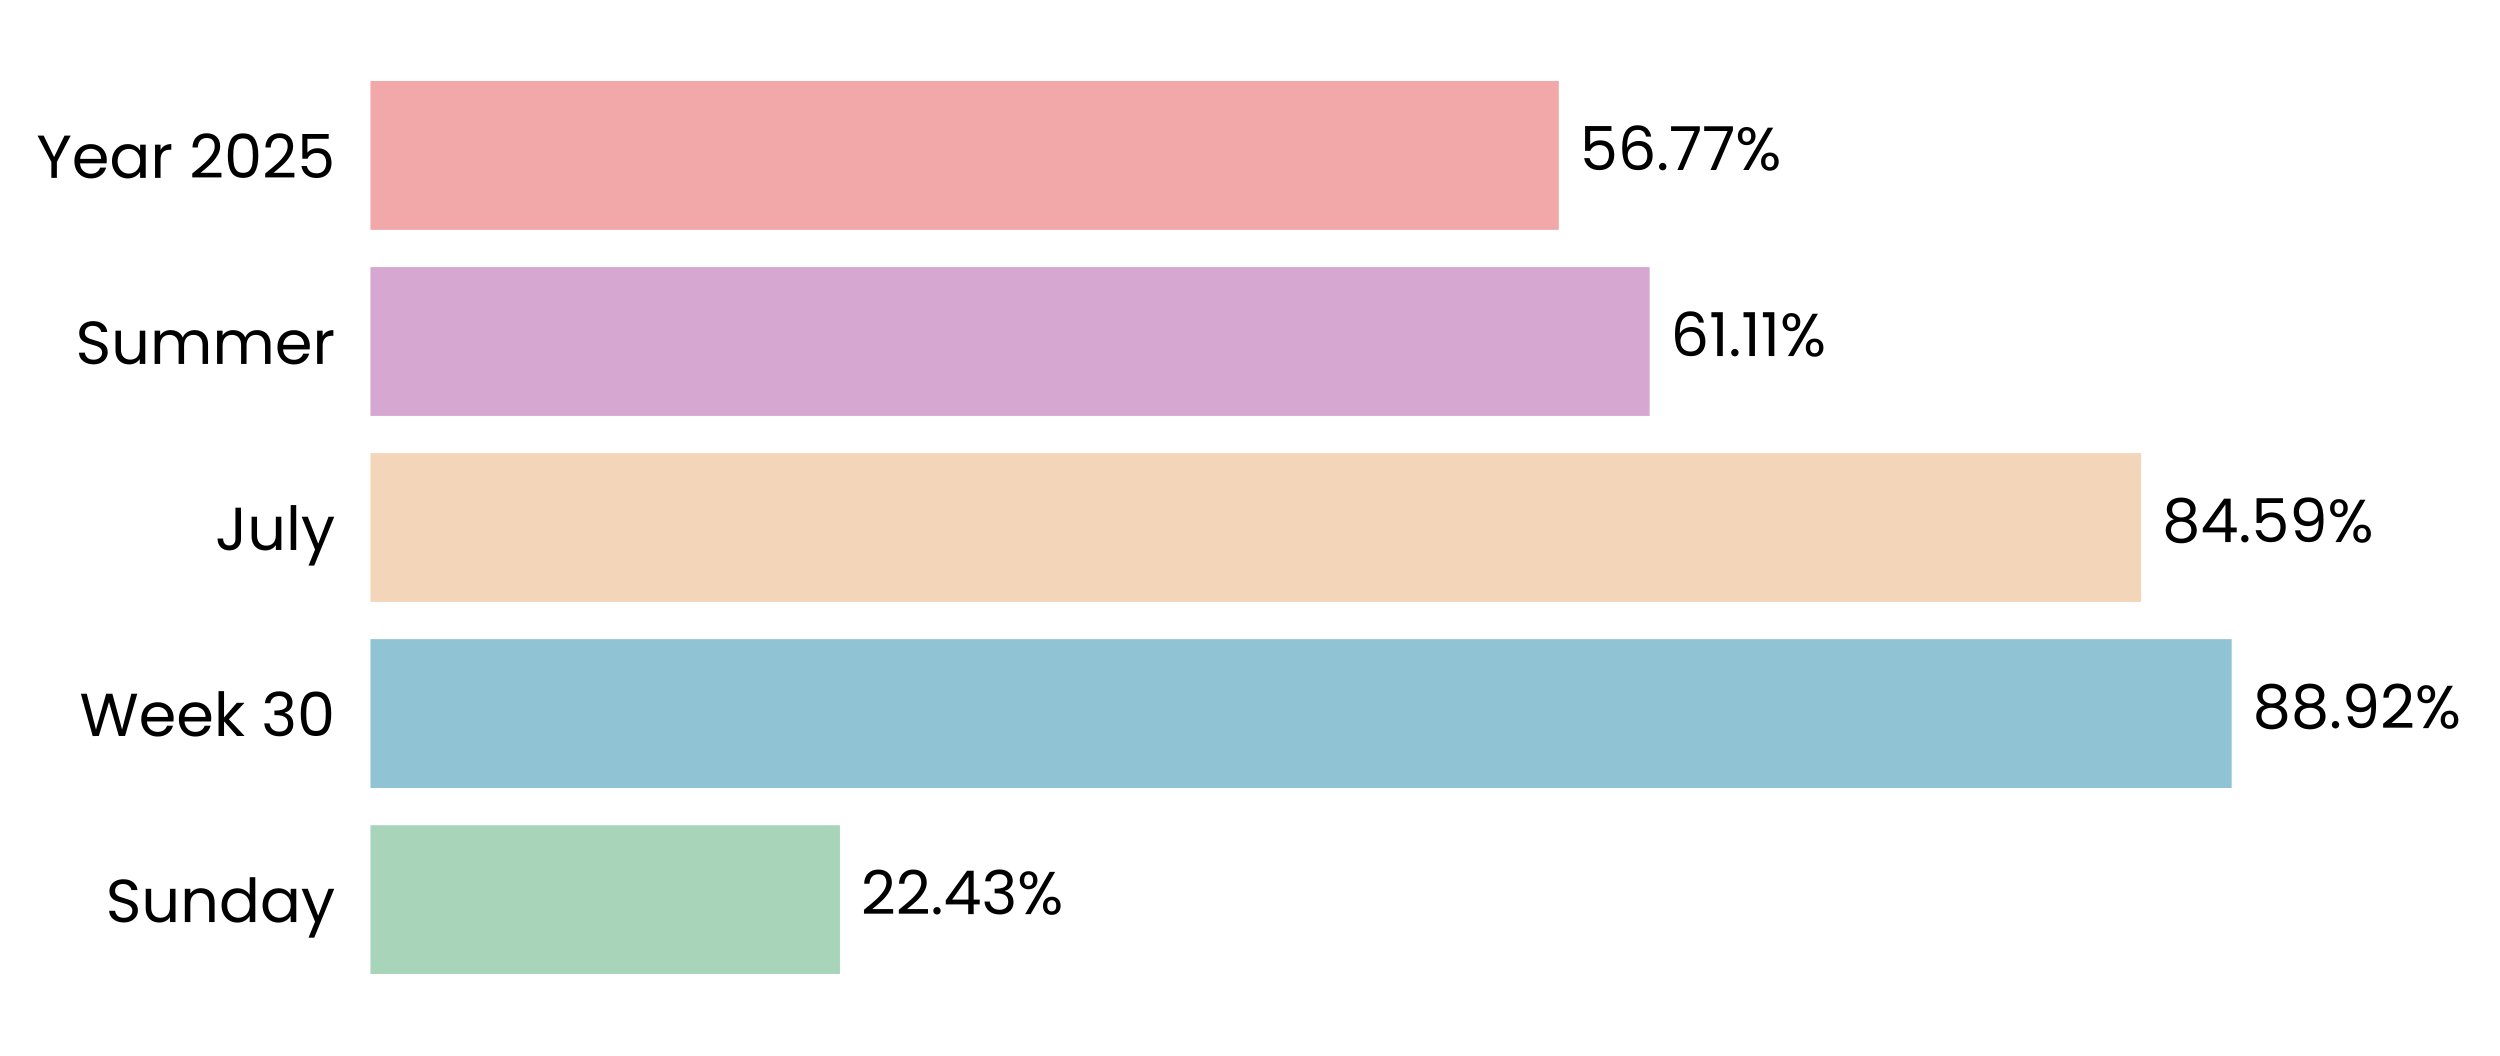
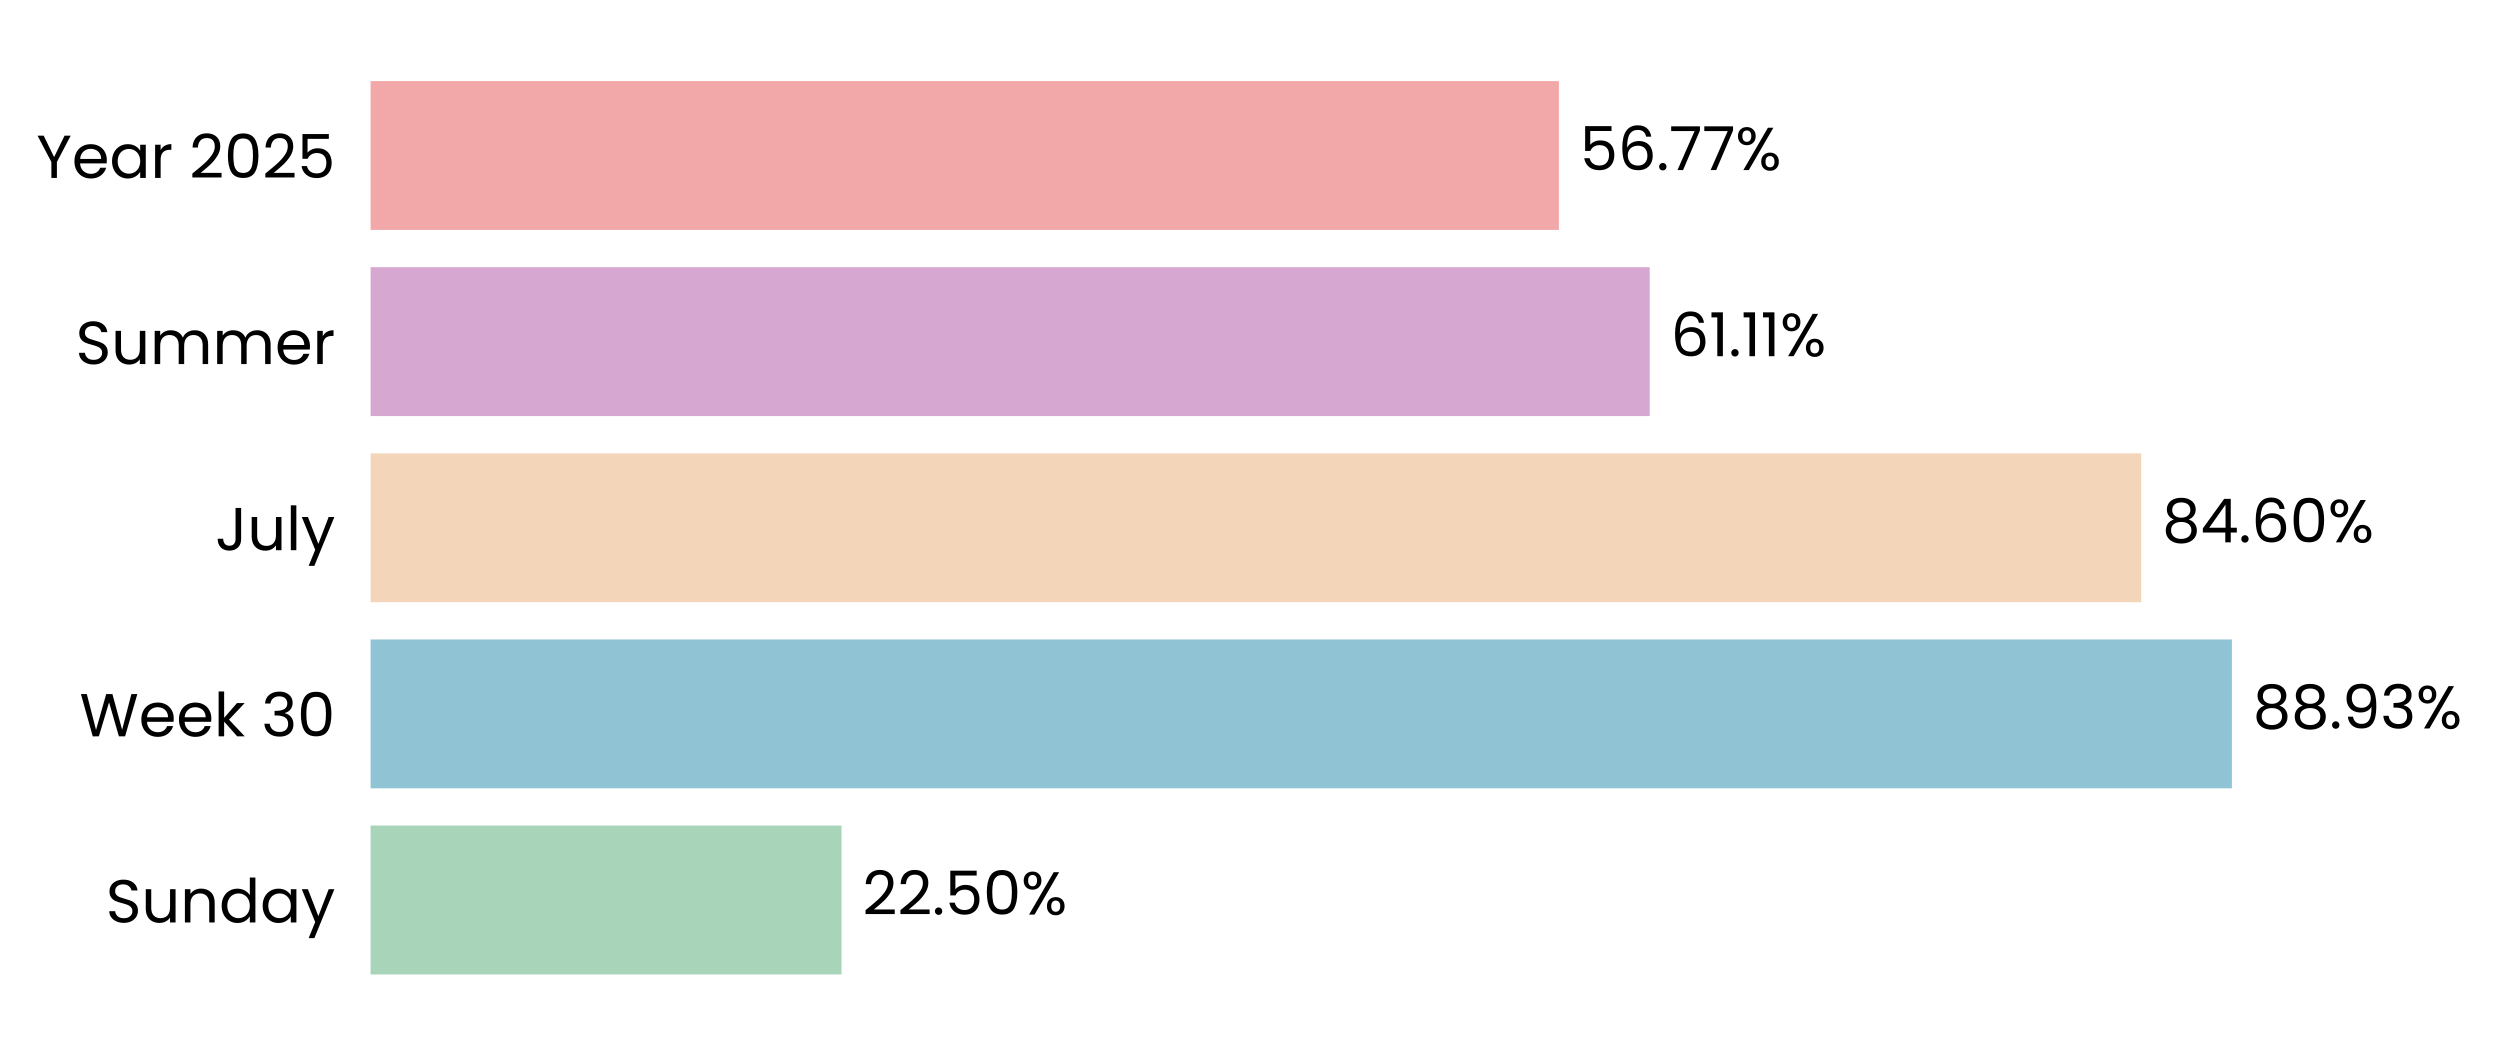
- <svg xmlns="http://www.w3.org/2000/svg" xmlns:xlink="http://www.w3.org/1999/xlink" width="494.759pt" height="208.8pt" viewBox="0 0 494.759 208.8" version="1.1">
+ <svg xmlns="http://www.w3.org/2000/svg" xmlns:xlink="http://www.w3.org/1999/xlink" width="494.54pt" height="208.8pt" viewBox="0 0 494.54 208.8" version="1.1">
  <defs>
    <style type="text/css">*{stroke-linejoin: round; stroke-linecap: butt}</style>
  </defs>
  <g id="figure_1">
    <g id="patch_1">
-       <path d="M 0 208.8  L 494.759 208.8  L 494.759 0  L 0 0  L 0 208.8  z " style="fill: none" />
+       <path d="M 0 208.8  L 494.54 208.8  L 494.54 0  L 0 0  L 0 208.8  z " style="fill: none" />
    </g>
    <g id="axes_1">
      <g id="patch_2">
-         <path d="M 73.311 201.6  L 487.559 201.6  L 487.559 7.2  L 73.311 7.2  L 73.311 201.6  z " style="fill: none" />
+         <path d="M 73.311 201.6  L 487.34 201.6  L 487.34 7.2  L 73.311 7.2  L 73.311 201.6  z " style="fill: none" />
      </g>
      <g id="patch_3">
-         <path d="M 73.311 192.764  L 166.229 192.764  L 166.229 163.309  L 73.311 163.309  z " clip-path="url(#p494f134cb1)" style="fill: #a8d5ba" />
+         <path d="M 73.311 192.764  L 166.468 192.764  L 166.468 163.309  L 73.311 163.309  z " clip-path="url(#pa2a5792113)" style="fill: #a8d5ba" />
      </g>
      <g id="patch_4">
-         <path d="M 73.311 155.945  L 441.655 155.945  L 441.655 126.491  L 73.311 126.491  z " clip-path="url(#p494f134cb1)" style="fill: #90c3d4" />
+         <path d="M 73.311 155.945  L 441.501 155.945  L 441.501 126.491  L 73.311 126.491  z " clip-path="url(#pa2a5792113)" style="fill: #90c3d4" />
      </g>
      <g id="patch_5">
-         <path d="M 73.311 119.127  L 423.742 119.127  L 423.742 89.673  L 73.311 89.673  z " clip-path="url(#p494f134cb1)" style="fill: #f3d6ba" />
+         <path d="M 73.311 119.127  L 423.566 119.127  L 423.566 89.673  L 73.311 89.673  z " clip-path="url(#pa2a5792113)" style="fill: #f3d6ba" />
      </g>
      <g id="patch_6">
-         <path d="M 73.311 82.309  L 326.472 82.309  L 326.472 52.855  L 73.311 52.855  z " clip-path="url(#p494f134cb1)" style="fill: #d6a8d1" />
+         <path d="M 73.311 82.309  L 326.341 82.309  L 326.341 52.855  L 73.311 52.855  z " clip-path="url(#pa2a5792113)" style="fill: #d6a8d1" />
      </g>
      <g id="patch_7">
-         <path d="M 73.311 45.491  L 308.495 45.491  L 308.495 16.036  L 73.311 16.036  z " clip-path="url(#p494f134cb1)" style="fill: #f2a8a8" />
+         <path d="M 73.311 45.491  L 308.372 45.491  L 308.372 16.036  L 73.311 16.036  z " clip-path="url(#pa2a5792113)" style="fill: #f2a8a8" />
      </g>
      <g id="matplotlib.axis_1">
        <g id="ytick_1">
          <g id="text_1">
            <g transform="translate(20.92875 182.4764) scale(0.12 -0.12)">
              <defs>
                <path id="Poppins-Regular-53" d="M 1907 -45  Q 1466 -45 1117 112  Q 768 269 569 547  Q 371 826 365 1190  L 986 1190  Q 1018 877 1245 662  Q 1472 448 1907 448  Q 2323 448 2563 656  Q 2803 864 2803 1190  Q 2803 1446 2662 1606  Q 2522 1766 2310 1849  Q 2099 1933 1741 2029  Q 1299 2144 1033 2259  Q 768 2374 579 2620  Q 390 2867 390 3283  Q 390 3648 576 3929  Q 762 4211 1098 4364  Q 1434 4518 1869 4518  Q 2496 4518 2896 4204  Q 3296 3891 3347 3373  L 2707 3373  Q 2675 3629 2438 3824  Q 2202 4019 1811 4019  Q 1446 4019 1216 3830  Q 986 3642 986 3302  Q 986 3059 1123 2905  Q 1261 2752 1462 2672  Q 1664 2592 2029 2490  Q 2470 2368 2739 2249  Q 3008 2131 3200 1884  Q 3392 1638 3392 1216  Q 3392 890 3219 602  Q 3046 314 2707 134  Q 2368 -45 1907 -45  z " transform="scale(0.015625)" />
                <path id="Poppins-Regular-75" d="M 3603 3507  L 3603 0  L 3021 0  L 3021 518  Q 2854 250 2556 99  Q 2259 -51 1901 -51  Q 1491 -51 1164 118  Q 838 288 649 627  Q 461 966 461 1453  L 461 3507  L 1037 3507  L 1037 1530  Q 1037 1011 1299 732  Q 1562 454 2016 454  Q 2483 454 2752 742  Q 3021 1030 3021 1581  L 3021 3507  L 3603 3507  z " transform="scale(0.015625)" />
                <path id="Poppins-Regular-6e" d="M 2202 3571  Q 2842 3571 3238 3184  Q 3635 2797 3635 2067  L 3635 0  L 3059 0  L 3059 1984  Q 3059 2509 2796 2787  Q 2534 3066 2080 3066  Q 1619 3066 1347 2778  Q 1075 2490 1075 1939  L 1075 0  L 493 0  L 493 3507  L 1075 3507  L 1075 3008  Q 1248 3277 1545 3424  Q 1843 3571 2202 3571  z " transform="scale(0.015625)" />
                <path id="Poppins-Regular-64" d="M 275 1766  Q 275 2304 492 2710  Q 710 3117 1091 3341  Q 1472 3565 1946 3565  Q 2355 3565 2707 3376  Q 3059 3187 3245 2880  L 3245 4736  L 3834 4736  L 3834 0  L 3245 0  L 3245 659  Q 3072 346 2733 144  Q 2394 -58 1939 -58  Q 1472 -58 1091 172  Q 710 403 492 819  Q 275 1235 275 1766  z M 3245 1760  Q 3245 2157 3085 2451  Q 2925 2746 2653 2902  Q 2381 3059 2054 3059  Q 1728 3059 1459 2905  Q 1190 2752 1030 2457  Q 870 2163 870 1766  Q 870 1363 1030 1065  Q 1190 768 1459 611  Q 1728 454 2054 454  Q 2381 454 2653 611  Q 2925 768 3085 1065  Q 3245 1363 3245 1760  z " transform="scale(0.015625)" />
                <path id="Poppins-Regular-61" d="M 275 1766  Q 275 2304 492 2710  Q 710 3117 1091 3341  Q 1472 3565 1939 3565  Q 2400 3565 2739 3366  Q 3078 3168 3245 2867  L 3245 3507  L 3834 3507  L 3834 0  L 3245 0  L 3245 653  Q 3072 346 2729 144  Q 2387 -58 1933 -58  Q 1466 -58 1088 172  Q 710 403 492 819  Q 275 1235 275 1766  z M 3245 1760  Q 3245 2157 3085 2451  Q 2925 2746 2653 2902  Q 2381 3059 2054 3059  Q 1728 3059 1459 2905  Q 1190 2752 1030 2457  Q 870 2163 870 1766  Q 870 1363 1030 1065  Q 1190 768 1459 611  Q 1728 454 2054 454  Q 2381 454 2653 611  Q 2925 768 3085 1065  Q 3245 1363 3245 1760  z " transform="scale(0.015625)" />
                <path id="Poppins-Regular-79" d="M 3514 3507  L 1402 -1651  L 800 -1651  L 1491 38  L 77 3507  L 723 3507  L 1824 666  L 2912 3507  L 3514 3507  z " transform="scale(0.015625)" />
              </defs>
              <use xlink:href="#Poppins-Regular-53" />
              <use xlink:href="#Poppins-Regular-75" transform="translate(58.7 0)" />
              <use xlink:href="#Poppins-Regular-6e" transform="translate(122.7 0)" />
              <use xlink:href="#Poppins-Regular-64" transform="translate(186.7 0)" />
              <use xlink:href="#Poppins-Regular-61" transform="translate(254.3 0)" />
              <use xlink:href="#Poppins-Regular-79" transform="translate(321.8999 0)" />
            </g>
          </g>
        </g>
        <g id="ytick_2">
          <g id="text_2">
            <g transform="translate(15.73125 145.6582) scale(0.12 -0.12)">
              <defs>
                <path id="Poppins-Regular-57" d="M 6099 4461  L 4806 0  L 4154 0  L 3117 3590  L 2042 0  L 1395 -6  L 147 4461  L 768 4461  L 1741 678  L 2816 4461  L 3469 4461  L 4493 691  L 5472 4461  L 6099 4461  z " transform="scale(0.015625)" />
                <path id="Poppins-Regular-65" d="M 3693 1888  Q 3693 1722 3674 1536  L 870 1536  Q 902 1018 1225 726  Q 1549 435 2010 435  Q 2387 435 2640 611  Q 2893 787 2995 1082  L 3622 1082  Q 3482 576 3059 259  Q 2637 -58 2010 -58  Q 1510 -58 1116 166  Q 723 390 499 803  Q 275 1216 275 1760  Q 275 2304 492 2713  Q 710 3123 1104 3344  Q 1498 3565 2010 3565  Q 2509 3565 2893 3347  Q 3277 3130 3485 2749  Q 3693 2368 3693 1888  z M 3091 2010  Q 3091 2342 2944 2582  Q 2797 2822 2544 2947  Q 2291 3072 1984 3072  Q 1542 3072 1232 2790  Q 922 2509 877 2010  L 3091 2010  z " transform="scale(0.015625)" />
                <path id="Poppins-Regular-6b" d="M 2451 0  L 1075 1549  L 1075 0  L 493 0  L 493 4736  L 1075 4736  L 1075 1952  L 2426 3507  L 3238 3507  L 1587 1760  L 3245 0  L 2451 0  z " transform="scale(0.015625)" />
                <path id="Poppins-Regular-20" transform="scale(0.015625)" />
                <path id="Poppins-Regular-33" d="M 384 3462  Q 429 4051 838 4384  Q 1248 4717 1901 4717  Q 2336 4717 2653 4560  Q 2970 4403 3133 4134  Q 3296 3866 3296 3526  Q 3296 3130 3069 2842  Q 2842 2554 2477 2470  L 2477 2438  Q 2893 2336 3136 2035  Q 3379 1734 3379 1248  Q 3379 883 3212 592  Q 3046 301 2713 134  Q 2381 -32 1914 -32  Q 1235 -32 800 323  Q 365 678 314 1331  L 877 1331  Q 922 947 1190 704  Q 1459 461 1907 461  Q 2355 461 2588 694  Q 2822 928 2822 1299  Q 2822 1779 2502 1990  Q 2182 2202 1536 2202  L 1389 2202  L 1389 2688  L 1542 2688  Q 2131 2694 2432 2883  Q 2733 3072 2733 3469  Q 2733 3808 2512 4013  Q 2291 4218 1882 4218  Q 1485 4218 1241 4013  Q 998 3808 954 3462  L 384 3462  z " transform="scale(0.015625)" />
                <path id="Poppins-Regular-30" d="M 397 2362  Q 397 3462 755 4080  Q 1114 4698 2010 4698  Q 2899 4698 3257 4080  Q 3616 3462 3616 2362  Q 3616 1242 3257 621  Q 2899 0 2010 0  Q 1114 0 755 621  Q 397 1242 397 2362  z M 3040 2362  Q 3040 2918 2966 3305  Q 2893 3693 2665 3929  Q 2438 4166 2010 4166  Q 1574 4166 1347 3929  Q 1120 3693 1046 3305  Q 973 2918 973 2362  Q 973 1786 1046 1395  Q 1120 1005 1347 768  Q 1574 531 2010 531  Q 2438 531 2665 768  Q 2893 1005 2966 1395  Q 3040 1786 3040 2362  z " transform="scale(0.015625)" />
              </defs>
              <use xlink:href="#Poppins-Regular-57" />
              <use xlink:href="#Poppins-Regular-65" transform="translate(97.59999 0)" />
              <use xlink:href="#Poppins-Regular-65" transform="translate(159.6 0)" />
              <use xlink:href="#Poppins-Regular-6b" transform="translate(221.6 0)" />
              <use xlink:href="#Poppins-Regular-20" transform="translate(273.0999 0)" />
              <use xlink:href="#Poppins-Regular-33" transform="translate(299.7999 0)" />
              <use xlink:href="#Poppins-Regular-30" transform="translate(358.6999 0)" />
            </g>
          </g>
        </g>
        <g id="ytick_3">
          <g id="text_3">
            <g transform="translate(42.56437 108.84) scale(0.12 -0.12)">
              <defs>
                <path id="Poppins-Regular-4a" d="M 2739 4461  L 2739 1165  Q 2739 614 2400 284  Q 2061 -45 1504 -45  Q 941 -45 601 291  Q 262 627 262 1210  L 845 1210  Q 851 883 1014 678  Q 1178 474 1504 474  Q 1830 474 1990 669  Q 2150 864 2150 1165  L 2150 4461  L 2739 4461  z " transform="scale(0.015625)" />
                <path id="Poppins-Regular-6c" d="M 1075 4736  L 1075 0  L 493 0  L 493 4736  L 1075 4736  z " transform="scale(0.015625)" />
              </defs>
              <use xlink:href="#Poppins-Regular-4a" />
              <use xlink:href="#Poppins-Regular-75" transform="translate(52.99999 0)" />
              <use xlink:href="#Poppins-Regular-6c" transform="translate(117 0)" />
              <use xlink:href="#Poppins-Regular-79" transform="translate(141.6 0)" />
            </g>
          </g>
        </g>
        <g id="ytick_4">
          <g id="text_4">
            <g transform="translate(14.95125 72.02182) scale(0.12 -0.12)">
              <defs>
                <path id="Poppins-Regular-6d" d="M 4710 3571  Q 5120 3571 5440 3401  Q 5760 3232 5945 2893  Q 6131 2554 6131 2067  L 6131 0  L 5555 0  L 5555 1984  Q 5555 2509 5296 2787  Q 5037 3066 4595 3066  Q 4141 3066 3872 2774  Q 3603 2483 3603 1933  L 3603 0  L 3027 0  L 3027 1984  Q 3027 2509 2768 2787  Q 2509 3066 2067 3066  Q 1613 3066 1344 2774  Q 1075 2483 1075 1933  L 1075 0  L 493 0  L 493 3507  L 1075 3507  L 1075 3002  Q 1248 3277 1539 3424  Q 1830 3571 2182 3571  Q 2624 3571 2963 3372  Q 3302 3174 3469 2790  Q 3616 3162 3955 3366  Q 4294 3571 4710 3571  z " transform="scale(0.015625)" />
                <path id="Poppins-Regular-72" d="M 1075 2938  Q 1229 3238 1513 3404  Q 1798 3571 2208 3571  L 2208 2970  L 2054 2970  Q 1075 2970 1075 1907  L 1075 0  L 493 0  L 493 3507  L 1075 3507  L 1075 2938  z " transform="scale(0.015625)" />
              </defs>
              <use xlink:href="#Poppins-Regular-53" />
              <use xlink:href="#Poppins-Regular-75" transform="translate(58.7 0)" />
              <use xlink:href="#Poppins-Regular-6d" transform="translate(122.7 0)" />
              <use xlink:href="#Poppins-Regular-6d" transform="translate(225.7 0)" />
              <use xlink:href="#Poppins-Regular-65" transform="translate(328.7 0)" />
              <use xlink:href="#Poppins-Regular-72" transform="translate(390.6999 0)" />
            </g>
          </g>
        </g>
        <g id="ytick_5">
          <g id="text_5">
            <g transform="translate(7.2 35.20364) scale(0.12 -0.12)">
              <defs>
                <path id="Poppins-Regular-59" d="M 3616 4461  L 2163 1683  L 2163 0  L 1581 0  L 1581 1683  L 122 4461  L 768 4461  L 1869 2202  L 2970 4461  L 3616 4461  z " transform="scale(0.015625)" />
                <path id="Poppins-Regular-32" d="M 326 467  Q 1139 1120 1600 1539  Q 2061 1958 2377 2416  Q 2694 2874 2694 3315  Q 2694 3731 2492 3971  Q 2291 4211 1843 4211  Q 1408 4211 1168 3939  Q 928 3667 909 3213  L 346 3213  Q 371 3930 780 4320  Q 1190 4710 1837 4710  Q 2496 4710 2883 4345  Q 3270 3981 3270 3341  Q 3270 2810 2953 2307  Q 2637 1805 2233 1424  Q 1830 1043 1203 538  L 3405 538  L 3405 51  L 326 51  L 326 467  z " transform="scale(0.015625)" />
                <path id="Poppins-Regular-35" d="M 3347 4122  L 1101 4122  L 1101 2662  Q 1248 2867 1536 2998  Q 1824 3130 2157 3130  Q 2688 3130 3021 2909  Q 3354 2688 3498 2339  Q 3642 1990 3642 1600  Q 3642 1139 3469 774  Q 3296 410 2941 198  Q 2586 -13 2061 -13  Q 1389 -13 973 332  Q 557 678 467 1254  L 1037 1254  Q 1120 890 1389 685  Q 1658 480 2067 480  Q 2573 480 2829 784  Q 3085 1088 3085 1587  Q 3085 2086 2829 2358  Q 2573 2630 2074 2630  Q 1734 2630 1481 2467  Q 1229 2304 1114 2022  L 563 2022  L 563 4634  L 3347 4634  L 3347 4122  z " transform="scale(0.015625)" />
              </defs>
              <use xlink:href="#Poppins-Regular-59" />
              <use xlink:href="#Poppins-Regular-65" transform="translate(58.39999 0)" />
              <use xlink:href="#Poppins-Regular-61" transform="translate(120.4 0)" />
              <use xlink:href="#Poppins-Regular-72" transform="translate(188 0)" />
              <use xlink:href="#Poppins-Regular-20" transform="translate(225.3 0)" />
              <use xlink:href="#Poppins-Regular-32" transform="translate(252 0)" />
              <use xlink:href="#Poppins-Regular-30" transform="translate(309.4999 0)" />
              <use xlink:href="#Poppins-Regular-32" transform="translate(372.2999 0)" />
              <use xlink:href="#Poppins-Regular-35" transform="translate(429.7999 0)" />
            </g>
          </g>
        </g>
      </g>
      <g id="text_6">
-         <g transform="translate(170.3718 180.9164) scale(0.12 -0.12)">
+         <g transform="translate(170.6081 180.9164) scale(0.12 -0.12)">
          <defs>
            <path id="Poppins-Regular-2e" d="M 678 -38  Q 512 -38 397 77  Q 282 192 282 358  Q 282 525 397 640  Q 512 755 678 755  Q 838 755 950 640  Q 1062 525 1062 358  Q 1062 192 950 77  Q 838 -38 678 -38  z " transform="scale(0.015625)" />
-             <path id="Poppins-Regular-34" d="M 256 1030  L 256 1472  L 2502 4582  L 3200 4582  L 3200 1536  L 3840 1536  L 3840 1030  L 3200 1030  L 3200 0  L 2624 0  L 2624 1030  L 256 1030  z M 2650 3974  L 928 1536  L 2650 1536  L 2650 3974  z " transform="scale(0.015625)" />
            <path id="Poppins-Regular-25" d="M 269 3584  Q 269 4019 531 4278  Q 794 4538 1203 4538  Q 1613 4538 1875 4278  Q 2138 4019 2138 3584  Q 2138 3142 1875 2883  Q 1613 2624 1203 2624  Q 794 2624 531 2883  Q 269 3142 269 3584  z M 4006 4467  L 1414 0  L 838 0  L 3430 4467  L 4006 4467  z M 1203 4179  Q 986 4179 861 4028  Q 736 3878 736 3584  Q 736 3290 861 3136  Q 986 2982 1203 2982  Q 1421 2982 1549 3139  Q 1677 3296 1677 3584  Q 1677 3878 1549 4028  Q 1421 4179 1203 4179  z M 2720 883  Q 2720 1325 2982 1584  Q 3245 1843 3654 1843  Q 4064 1843 4323 1584  Q 4582 1325 4582 883  Q 4582 448 4323 185  Q 4064 -77 3654 -77  Q 3245 -77 2982 182  Q 2720 442 2720 883  z M 3648 1478  Q 3430 1478 3302 1328  Q 3174 1178 3174 883  Q 3174 595 3302 444  Q 3430 294 3648 294  Q 3866 294 3994 444  Q 4122 595 4122 883  Q 4122 1178 3994 1328  Q 3866 1478 3648 1478  z " transform="scale(0.015625)" />
          </defs>
          <use xlink:href="#Poppins-Regular-32" />
          <use xlink:href="#Poppins-Regular-32" transform="translate(57.49999 0)" />
          <use xlink:href="#Poppins-Regular-2e" transform="translate(115 0)" />
-           <use xlink:href="#Poppins-Regular-34" transform="translate(136 0)" />
-           <use xlink:href="#Poppins-Regular-33" transform="translate(198.8999 0)" />
-           <use xlink:href="#Poppins-Regular-25" transform="translate(257.7999 0)" />
+           <use xlink:href="#Poppins-Regular-35" transform="translate(136 0)" />
+           <use xlink:href="#Poppins-Regular-30" transform="translate(198.7999 0)" />
+           <use xlink:href="#Poppins-Regular-25" transform="translate(261.5999 0)" />
        </g>
      </g>
      <g id="text_7">
-         <g transform="translate(445.7972 144.0982) scale(0.12 -0.12)">
+         <g transform="translate(445.6416 144.0982) scale(0.12 -0.12)">
          <defs>
            <path id="Poppins-Regular-38" d="M 1242 2406  Q 883 2547 691 2816  Q 499 3085 499 3469  Q 499 3814 672 4092  Q 845 4371 1187 4534  Q 1530 4698 2016 4698  Q 2502 4698 2844 4534  Q 3187 4371 3363 4092  Q 3539 3814 3539 3469  Q 3539 3098 3340 2819  Q 3142 2541 2797 2406  Q 3194 2285 3427 1981  Q 3661 1677 3661 1248  Q 3661 832 3456 521  Q 3251 211 2876 41  Q 2502 -128 2016 -128  Q 1530 -128 1162 41  Q 794 211 589 521  Q 384 832 384 1248  Q 384 1677 614 1984  Q 845 2291 1242 2406  z M 2976 3398  Q 2976 3789 2720 4000  Q 2464 4211 2016 4211  Q 1574 4211 1318 4000  Q 1062 3789 1062 3392  Q 1062 3034 1328 2816  Q 1594 2598 2016 2598  Q 2445 2598 2710 2819  Q 2976 3040 2976 3398  z M 2016 2150  Q 1542 2150 1241 1929  Q 941 1709 941 1267  Q 941 858 1232 608  Q 1523 358 2016 358  Q 2509 358 2797 608  Q 3085 858 3085 1267  Q 3085 1696 2790 1923  Q 2496 2150 2016 2150  z " transform="scale(0.015625)" />
            <path id="Poppins-Regular-39" d="M 1146 1242  Q 1210 877 1443 678  Q 1677 480 2074 480  Q 2605 480 2857 896  Q 3110 1312 3098 2298  Q 2963 2010 2649 1846  Q 2336 1683 1952 1683  Q 1523 1683 1187 1859  Q 851 2035 659 2374  Q 467 2714 467 3194  Q 467 3878 864 4297  Q 1261 4717 1990 4717  Q 2886 4717 3248 4134  Q 3610 3552 3610 2400  Q 3610 1594 3466 1069  Q 3322 544 2979 269  Q 2637 -6 2042 -6  Q 1389 -6 1024 346  Q 659 698 608 1242  L 1146 1242  z M 2048 2176  Q 2477 2176 2752 2441  Q 3027 2707 3027 3162  Q 3027 3642 2758 3936  Q 2490 4230 2003 4230  Q 1555 4230 1289 3948  Q 1024 3667 1024 3206  Q 1024 2739 1286 2457  Q 1549 2176 2048 2176  z " transform="scale(0.015625)" />
          </defs>
          <use xlink:href="#Poppins-Regular-38" />
          <use xlink:href="#Poppins-Regular-38" transform="translate(63.09999 0)" />
          <use xlink:href="#Poppins-Regular-2e" transform="translate(126.2 0)" />
          <use xlink:href="#Poppins-Regular-39" transform="translate(147.2 0)" />
-           <use xlink:href="#Poppins-Regular-32" transform="translate(210.2 0)" />
-           <use xlink:href="#Poppins-Regular-25" transform="translate(267.6999 0)" />
+           <use xlink:href="#Poppins-Regular-33" transform="translate(210.2 0)" />
+           <use xlink:href="#Poppins-Regular-25" transform="translate(269.0999 0)" />
        </g>
      </g>
      <g id="text_8">
-         <g transform="translate(427.8847 107.28) scale(0.12 -0.12)">
+         <g transform="translate(427.7067 107.28) scale(0.12 -0.12)">
+           <defs>
+             <path id="Poppins-Regular-34" d="M 256 1030  L 256 1472  L 2502 4582  L 3200 4582  L 3200 1536  L 3840 1536  L 3840 1030  L 3200 1030  L 3200 0  L 2624 0  L 2624 1030  L 256 1030  z M 2650 3974  L 928 1536  L 2650 1536  L 2650 3974  z " transform="scale(0.015625)" />
+             <path id="Poppins-Regular-36" d="M 2976 3526  Q 2835 4237 2099 4237  Q 1530 4237 1248 3798  Q 966 3360 973 2355  Q 1120 2688 1462 2877  Q 1805 3066 2227 3066  Q 2886 3066 3280 2656  Q 3674 2246 3674 1523  Q 3674 1088 3504 742  Q 3334 397 2992 192  Q 2650 -13 2163 -13  Q 1504 -13 1133 281  Q 762 576 614 1094  Q 467 1613 467 2374  Q 467 4723 2106 4723  Q 2733 4723 3091 4384  Q 3450 4045 3514 3526  L 2976 3526  z M 2106 2573  Q 1830 2573 1587 2461  Q 1344 2349 1193 2121  Q 1043 1894 1043 1568  Q 1043 1082 1324 778  Q 1606 474 2131 474  Q 2579 474 2844 752  Q 3110 1030 3110 1504  Q 3110 2003 2854 2288  Q 2598 2573 2106 2573  z " transform="scale(0.015625)" />
+           </defs>
          <use xlink:href="#Poppins-Regular-38" />
          <use xlink:href="#Poppins-Regular-34" transform="translate(63.09999 0)" />
          <use xlink:href="#Poppins-Regular-2e" transform="translate(126 0)" />
-           <use xlink:href="#Poppins-Regular-35" transform="translate(147 0)" />
-           <use xlink:href="#Poppins-Regular-39" transform="translate(209.8 0)" />
-           <use xlink:href="#Poppins-Regular-25" transform="translate(272.7999 0)" />
+           <use xlink:href="#Poppins-Regular-36" transform="translate(147 0)" />
+           <use xlink:href="#Poppins-Regular-30" transform="translate(210.5 0)" />
+           <use xlink:href="#Poppins-Regular-25" transform="translate(273.2999 0)" />
        </g>
      </g>
      <g id="text_9">
-         <g transform="translate(330.6145 70.46182) scale(0.12 -0.12)">
+         <g transform="translate(330.4818 70.46182) scale(0.12 -0.12)">
          <defs>
-             <path id="Poppins-Regular-36" d="M 2976 3526  Q 2835 4237 2099 4237  Q 1530 4237 1248 3798  Q 966 3360 973 2355  Q 1120 2688 1462 2877  Q 1805 3066 2227 3066  Q 2886 3066 3280 2656  Q 3674 2246 3674 1523  Q 3674 1088 3504 742  Q 3334 397 2992 192  Q 2650 -13 2163 -13  Q 1504 -13 1133 281  Q 762 576 614 1094  Q 467 1613 467 2374  Q 467 4723 2106 4723  Q 2733 4723 3091 4384  Q 3450 4045 3514 3526  L 2976 3526  z M 2106 2573  Q 1830 2573 1587 2461  Q 1344 2349 1193 2121  Q 1043 1894 1043 1568  Q 1043 1082 1324 778  Q 1606 474 2131 474  Q 2579 474 2844 752  Q 3110 1030 3110 1504  Q 3110 2003 2854 2288  Q 2598 2573 2106 2573  z " transform="scale(0.015625)" />
            <path id="Poppins-Regular-31" d="M 243 4096  L 243 4627  L 1446 4627  L 1446 0  L 858 0  L 858 4096  L 243 4096  z " transform="scale(0.015625)" />
          </defs>
          <use xlink:href="#Poppins-Regular-36" />
          <use xlink:href="#Poppins-Regular-31" transform="translate(63.49999 0)" />
          <use xlink:href="#Poppins-Regular-2e" transform="translate(95.49997 0)" />
          <use xlink:href="#Poppins-Regular-31" transform="translate(116.5 0)" />
          <use xlink:href="#Poppins-Regular-31" transform="translate(148.4999 0)" />
          <use xlink:href="#Poppins-Regular-25" transform="translate(180.4999 0)" />
        </g>
      </g>
      <g id="text_10">
-         <g transform="translate(312.6378 33.64364) scale(0.12 -0.12)">
+         <g transform="translate(312.5123 33.64364) scale(0.12 -0.12)">
          <defs>
            <path id="Poppins-Regular-37" d="M 3245 4173  L 1466 0  L 877 0  L 2682 4115  L 211 4115  L 211 4614  L 3245 4614  L 3245 4173  z " transform="scale(0.015625)" />
          </defs>
          <use xlink:href="#Poppins-Regular-35" />
          <use xlink:href="#Poppins-Regular-36" transform="translate(62.79999 0)" />
          <use xlink:href="#Poppins-Regular-2e" transform="translate(126.3 0)" />
          <use xlink:href="#Poppins-Regular-37" transform="translate(147.3 0)" />
          <use xlink:href="#Poppins-Regular-37" transform="translate(201.8999 0)" />
          <use xlink:href="#Poppins-Regular-25" transform="translate(256.4999 0)" />
        </g>
      </g>
    </g>
  </g>
  <defs>
-     <clipPath id="p494f134cb1">
-       <rect x="73.311" y="7.2" width="414.248" height="194.4" />
+     <clipPath id="pa2a5792113">
+       <rect x="73.311" y="7.2" width="414.029" height="194.4" />
    </clipPath>
  </defs>
</svg>
